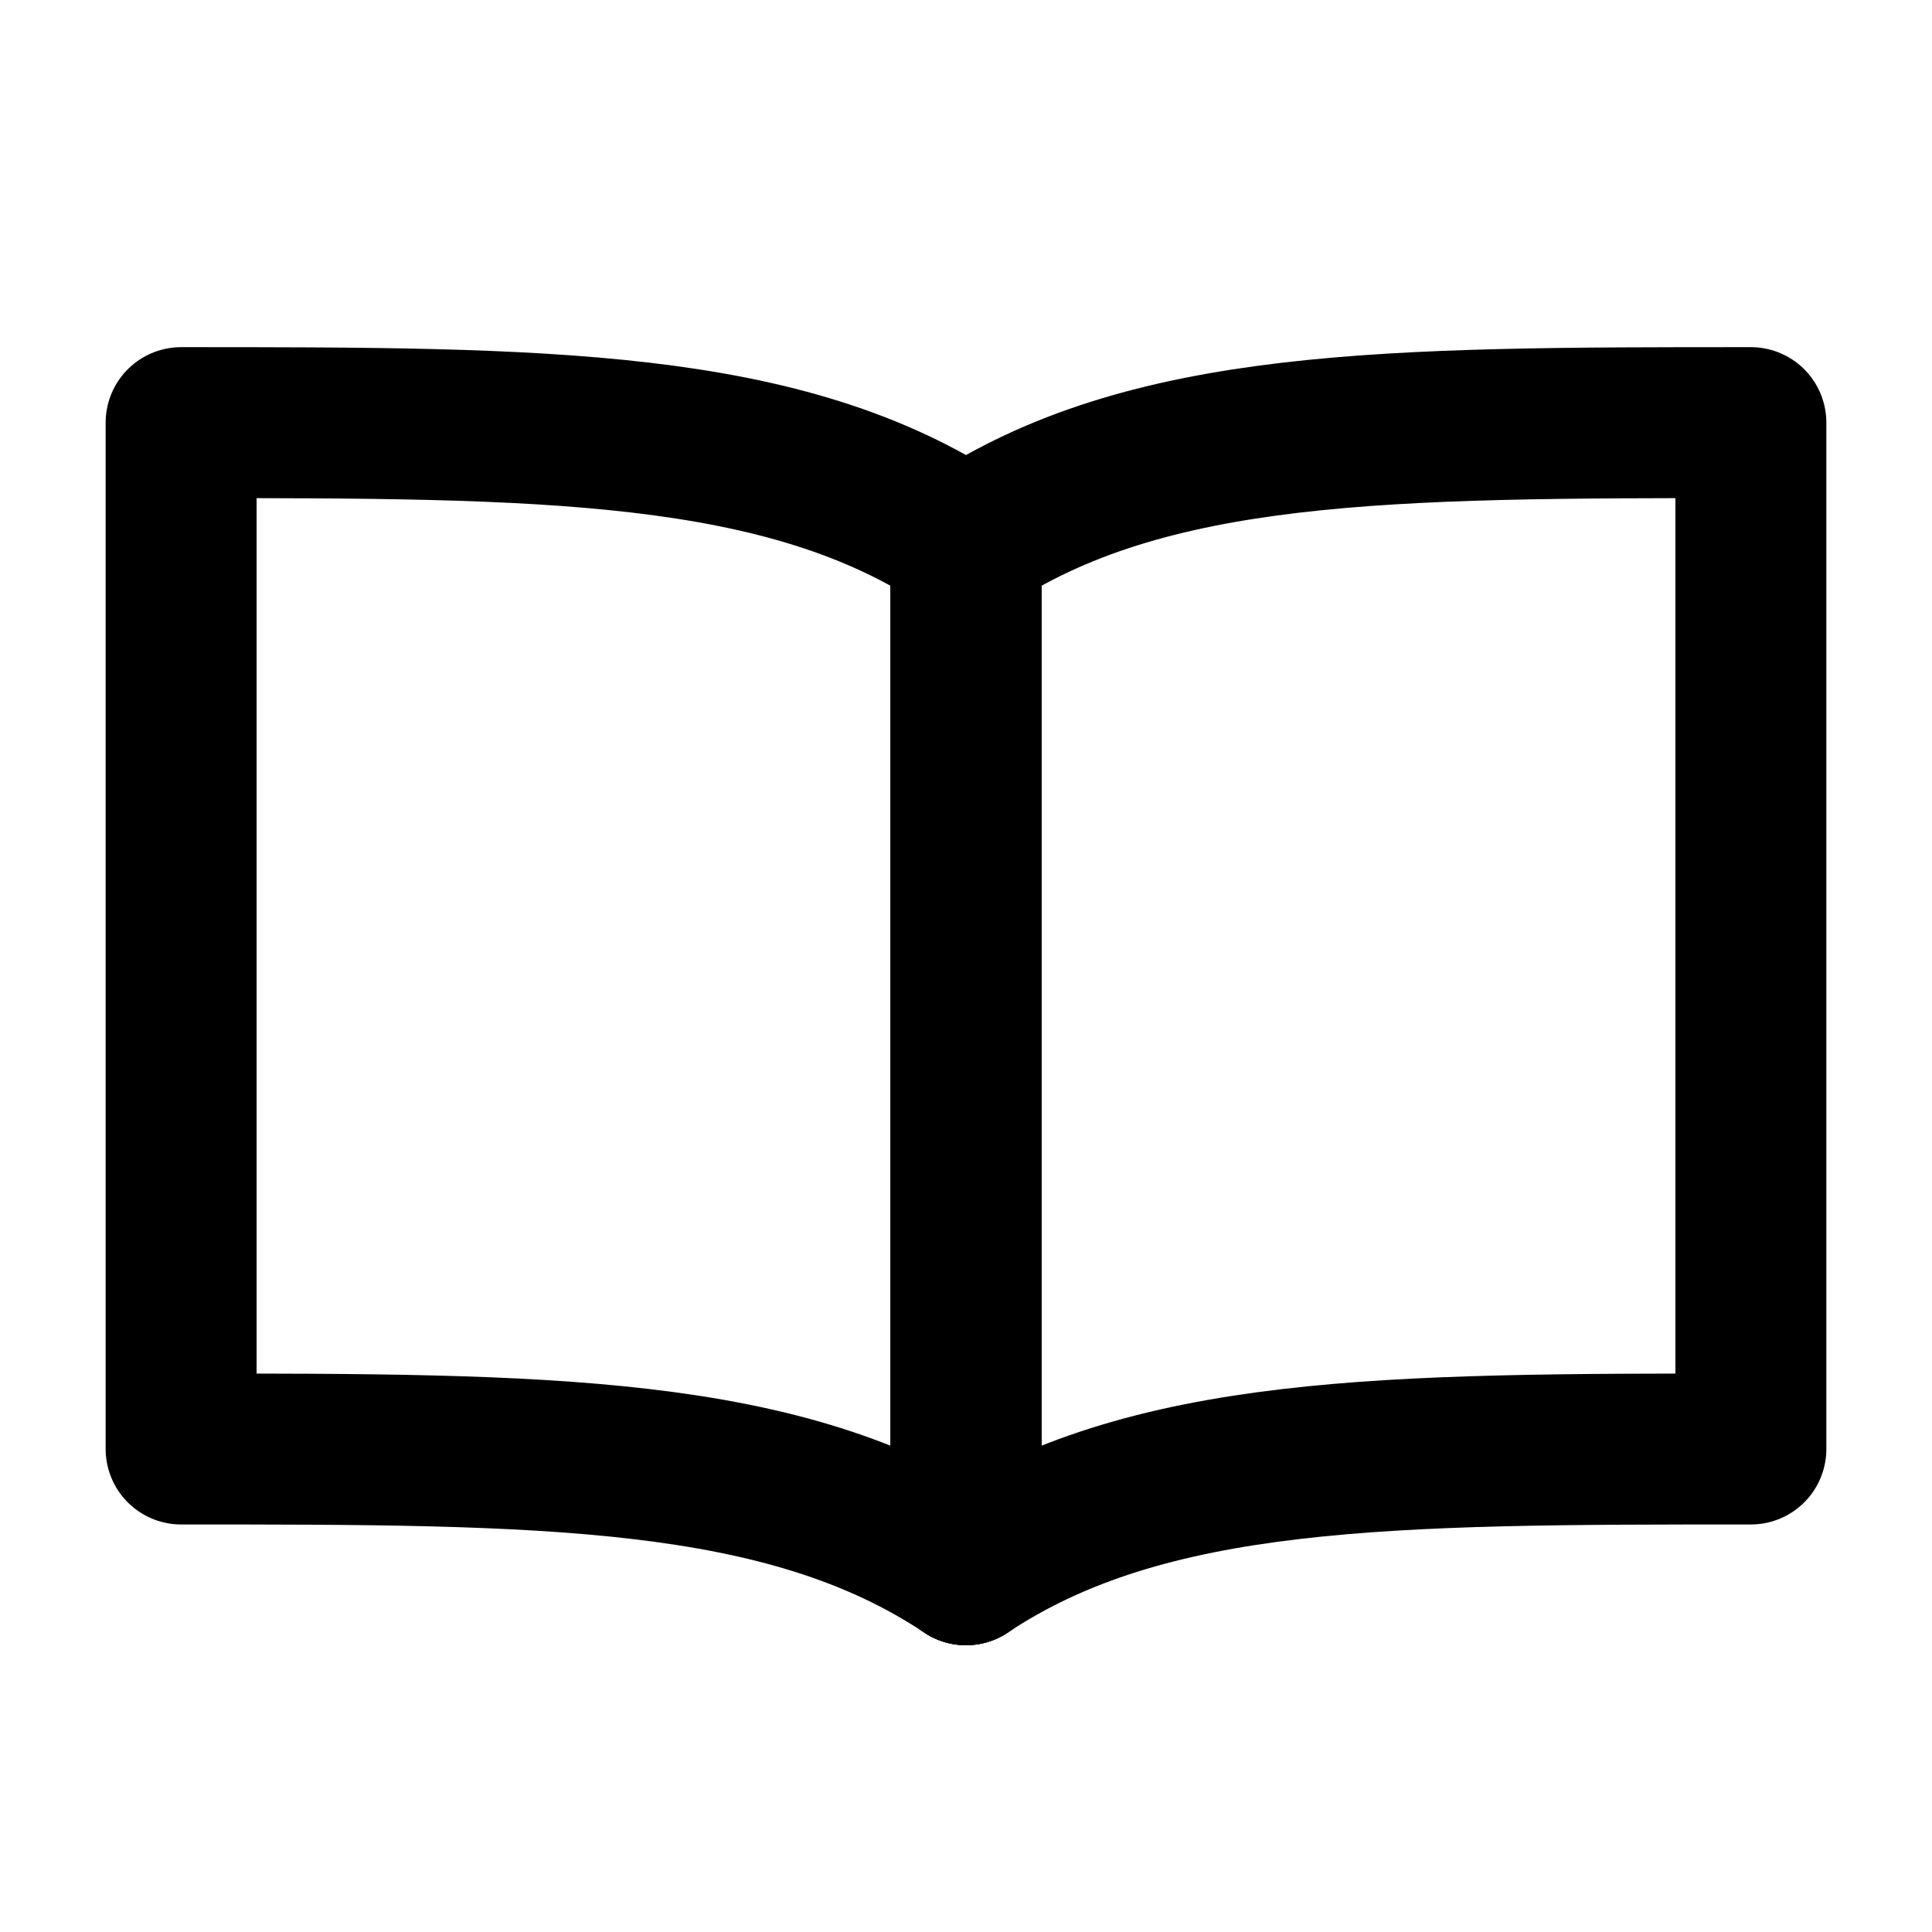
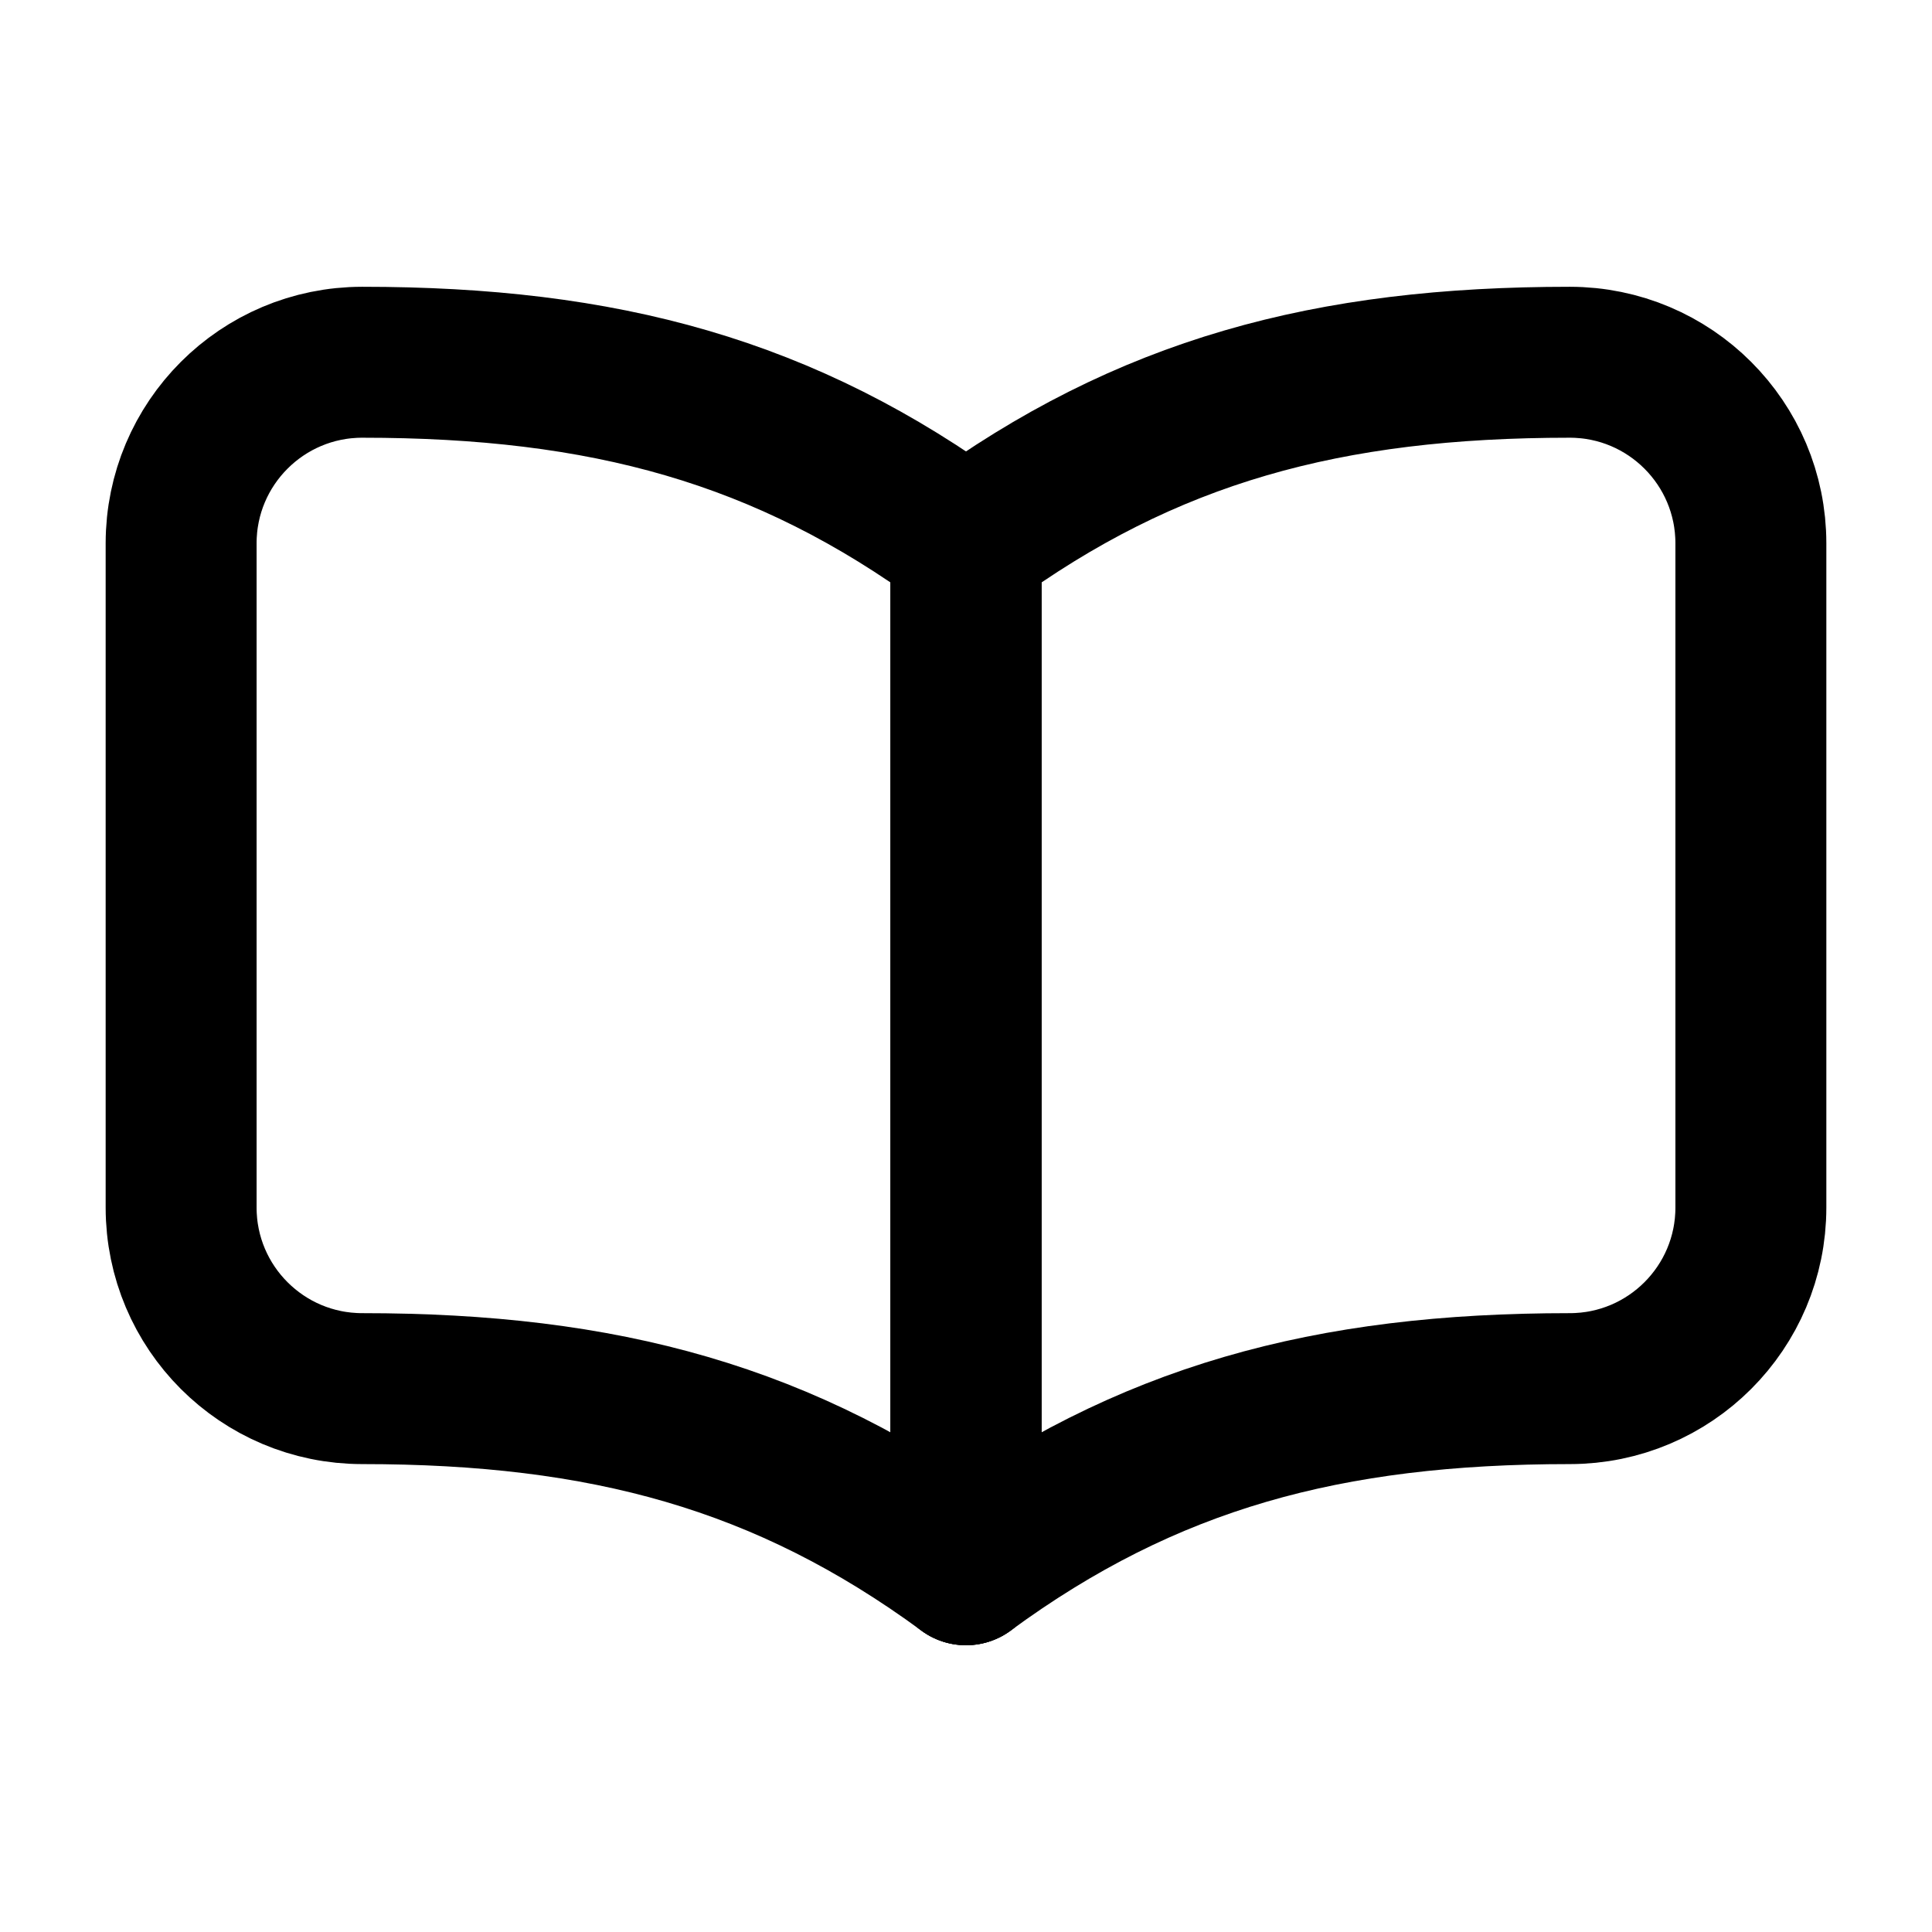
<svg xmlns="http://www.w3.org/2000/svg" data-set="area-pilot" data-keyline="horizontal" data-angles="free" width="16" height="16" viewBox="0 0 16 16" fill="none">
-   <path data-filled="solid" d="M8 4.5C6.5 3.5 4.5 3.5 1.5 3.5V12C4.5 12 6.5 12 8 13Z" fill="none" stroke="currentColor" stroke-width="1.25" stroke-linecap="round" stroke-linejoin="round" />
-   <path data-filled="solid" d="M8 4.5C9.5 3.5 11.5 3.5 14.5 3.5V12C11.5 12 9.5 12 8 13Z" fill="none" stroke="currentColor" stroke-width="1.25" stroke-linecap="round" stroke-linejoin="round" />
+   <path data-filled="solid" d="M8 4.5C6.5 3.4 5 3 3 3A1.5 1.5 0 0 0 1.5 4.5V10A1.5 1.5 0 0 0 3 11.5C5 11.5 6.5 11.9 8 13Z" fill="none" stroke="currentColor" stroke-width="1.25" stroke-linecap="round" stroke-linejoin="round" />
+   <path data-filled="solid" d="M8 4.5C9.5 3.4 11 3 13 3A1.5 1.5 0 0 1 14.5 4.5V10A1.5 1.5 0 0 1 13 11.5C11 11.5 9.5 11.9 8 13Z" fill="none" stroke="currentColor" stroke-width="1.25" stroke-linecap="round" stroke-linejoin="round" />
  <path data-filled="cut" d="M8 4.5V13" fill="none" stroke="currentColor" stroke-width="1.25" stroke-linecap="round" stroke-linejoin="round" />
</svg>
